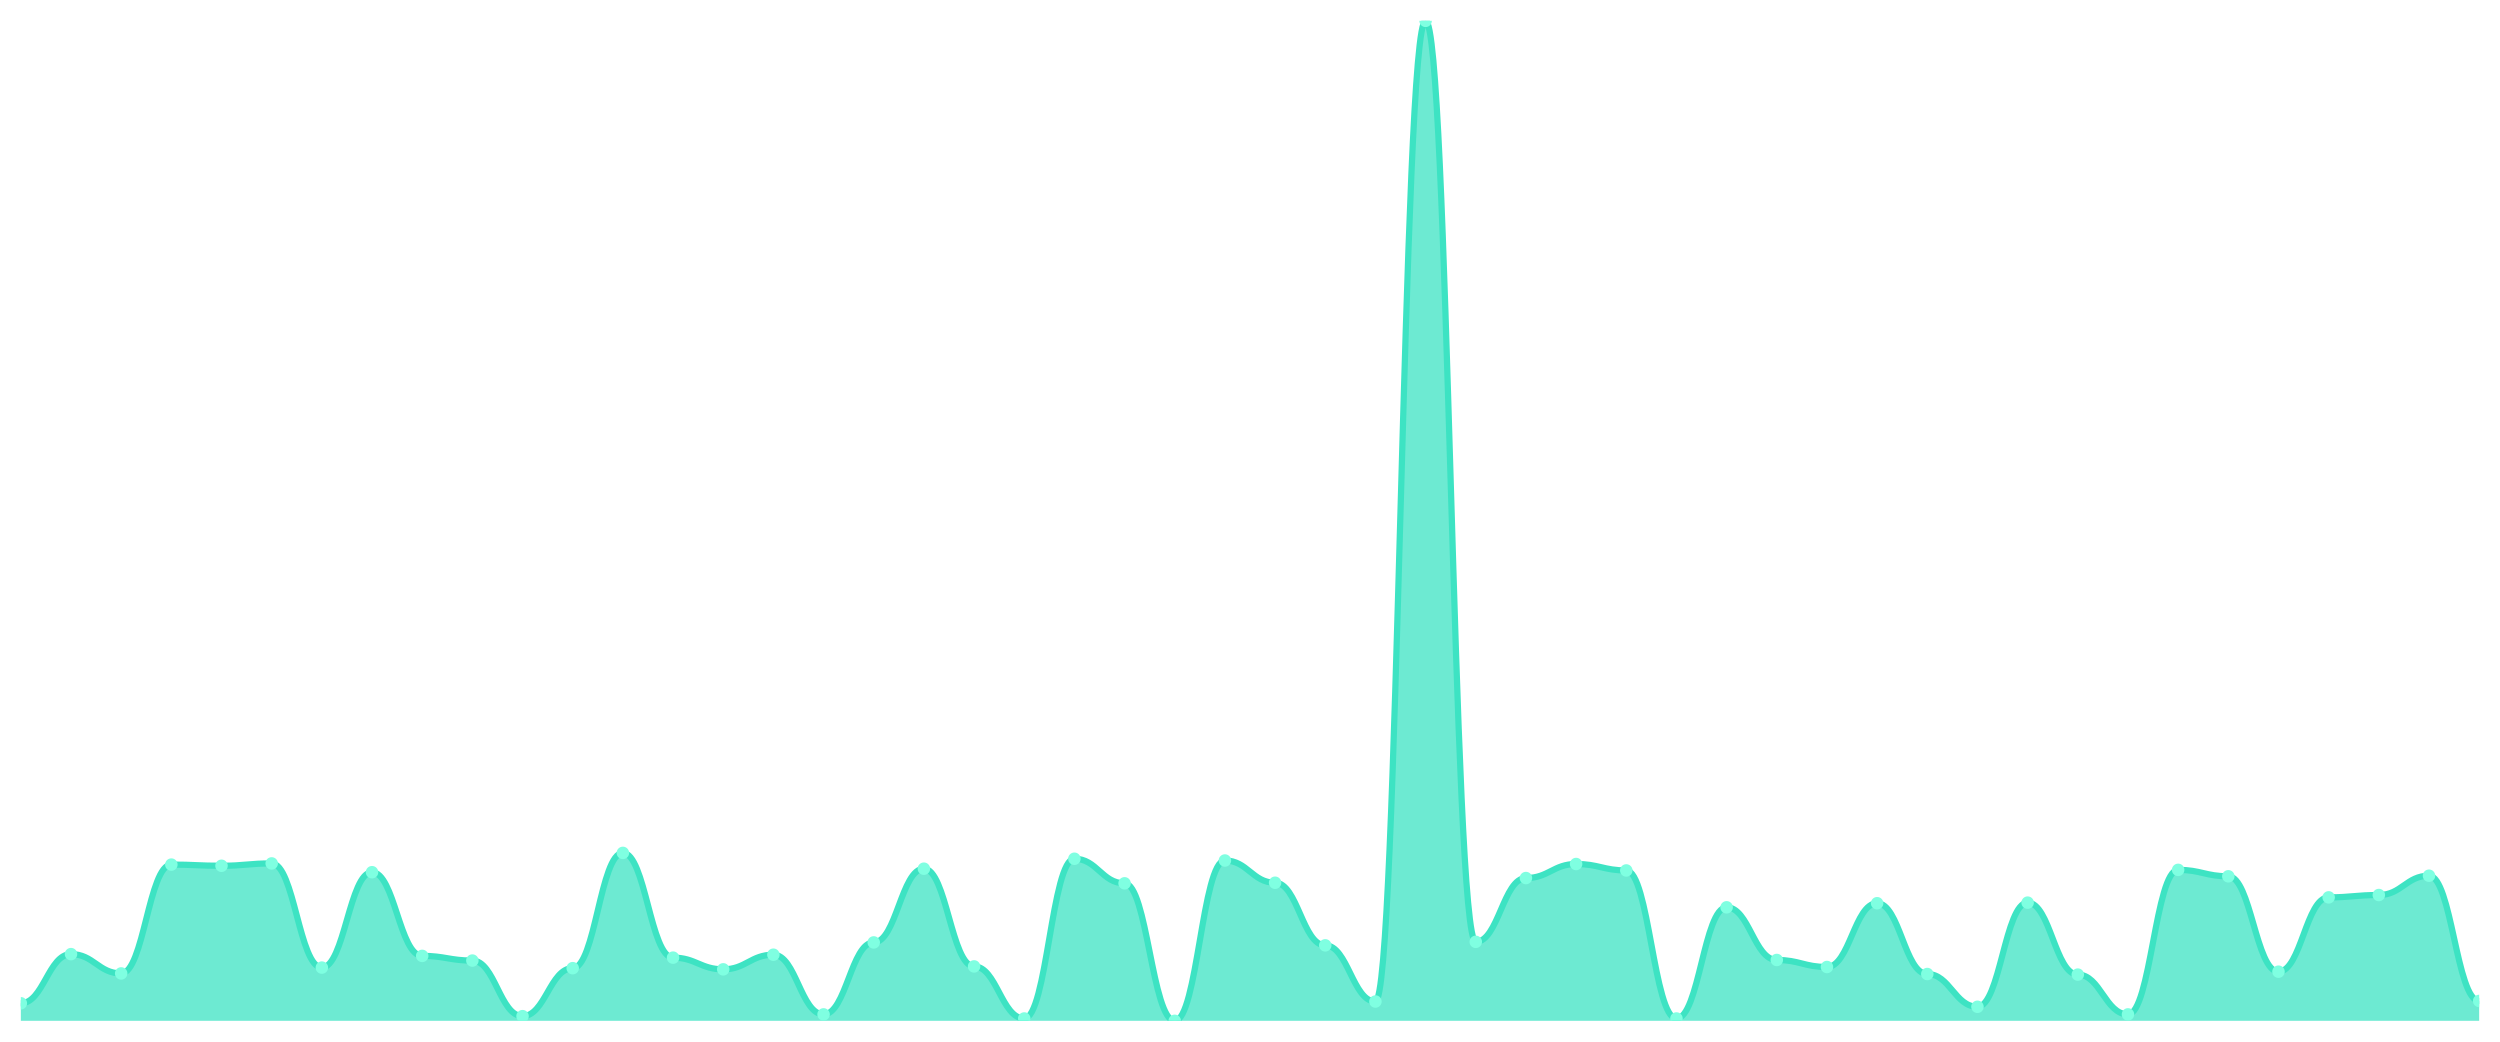
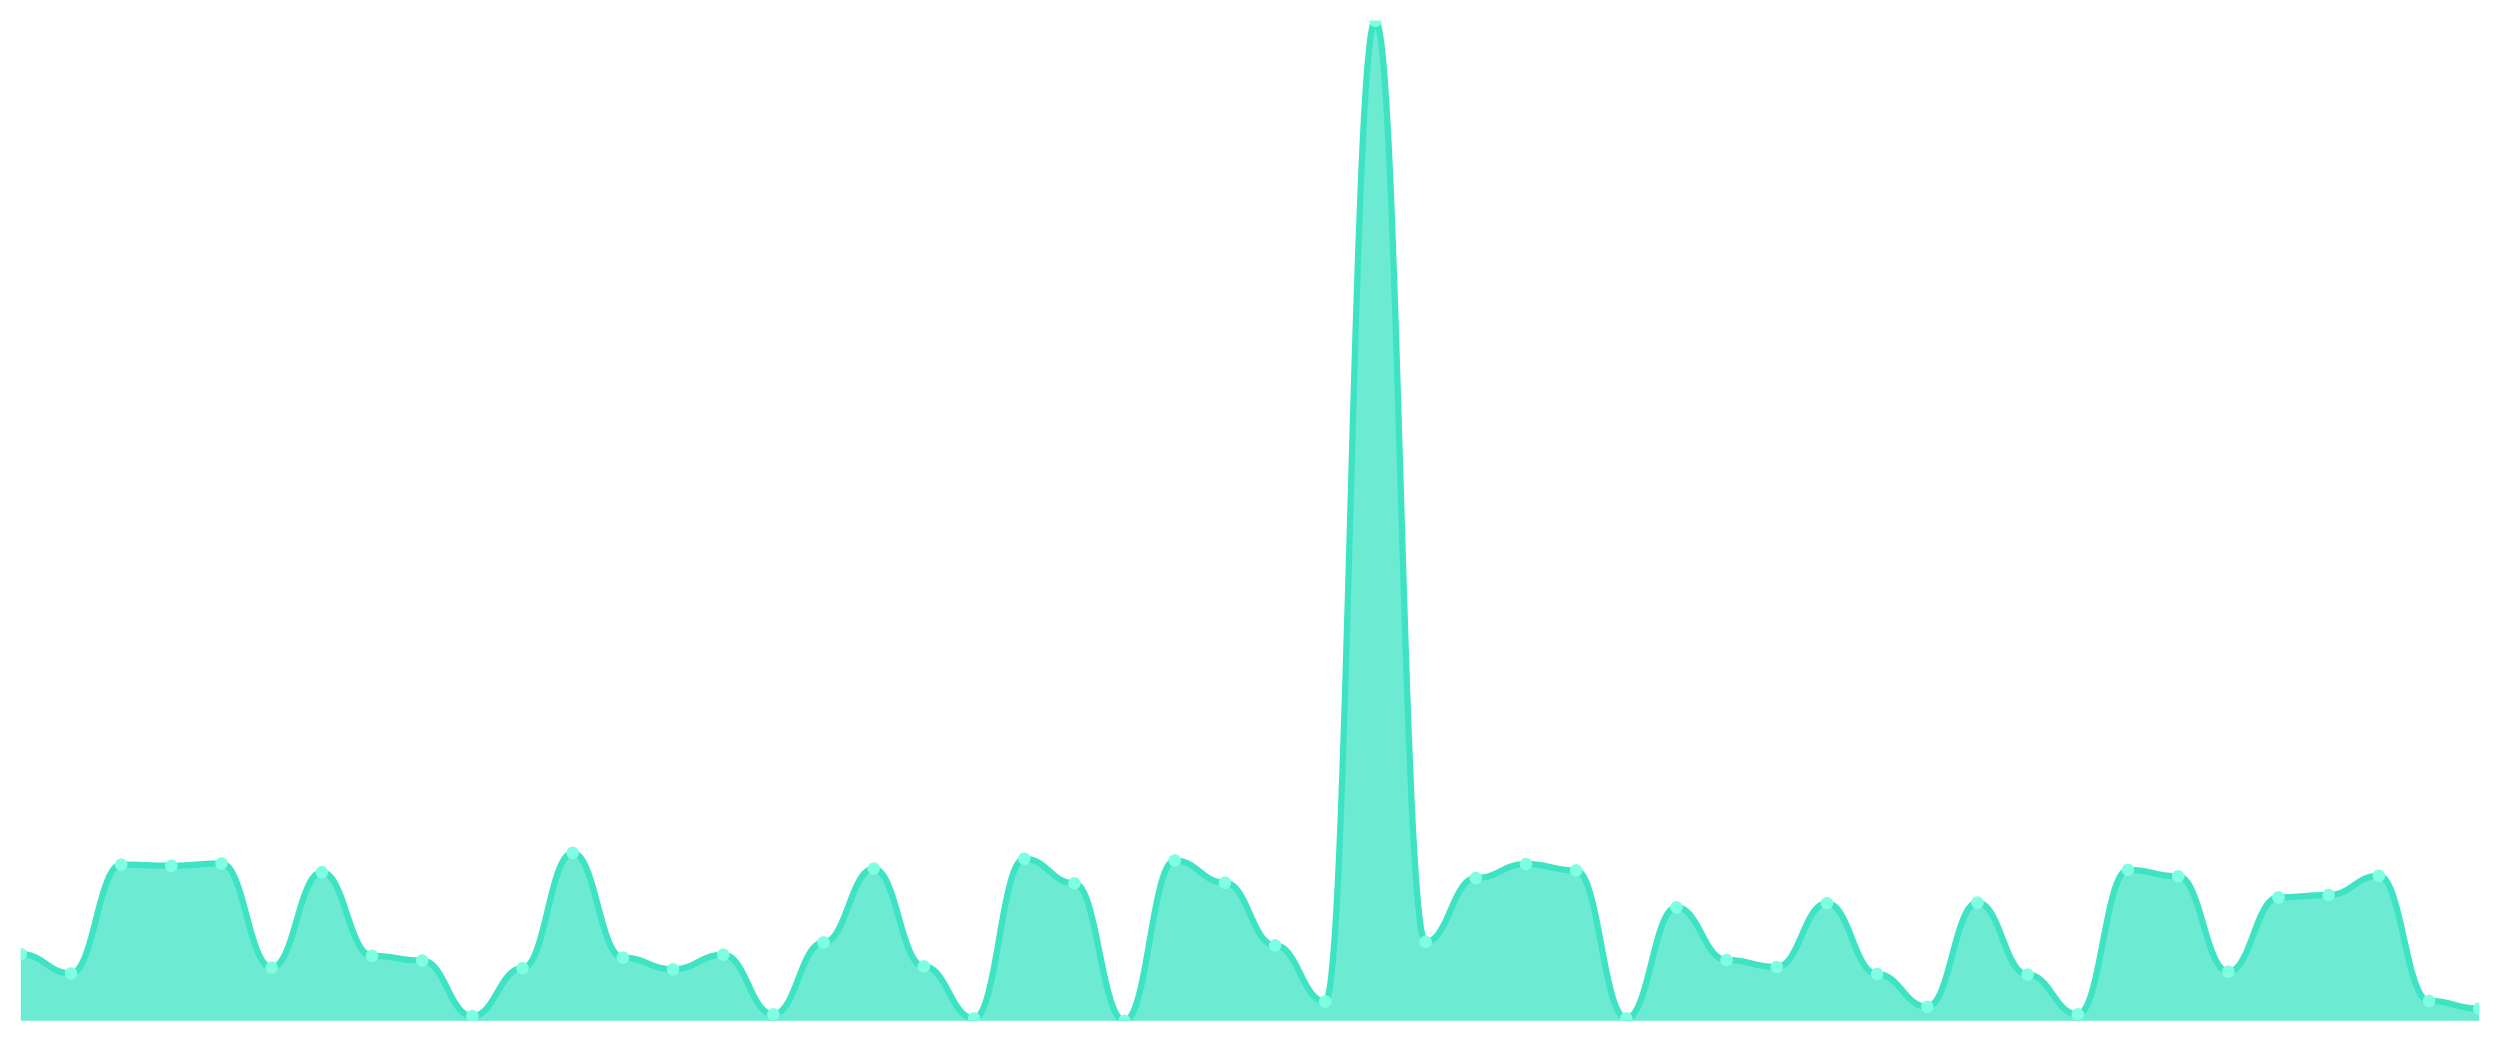
<svg xmlns="http://www.w3.org/2000/svg" viewBox="0 0 1200 500" width="1200" height="500">
  <defs>
    <clipPath id="c">
      <rect x="10" y="10" width="1180" height="480" />
    </clipPath>
  </defs>
  <rect width="1200" height="500" fill="none" />
  <g clip-path="url(#c)">
-     <path d="M 10,490 L 10,481.574 C 20.837,481.574 23.245,457.981 34.082,457.981 C 44.918,457.981 47.327,467.25 58.163,467.25 C 69,467.25 71.408,415.009 82.245,415.009 C 93.082,415.009 95.49,415.571 106.327,415.571 C 117.163,415.571 119.571,414.447 130.408,414.447 C 141.245,414.447 143.653,464.441 154.49,464.441 C 165.327,464.441 167.735,418.66 178.571,418.66 C 189.408,418.66 191.816,458.824 202.653,458.824 C 213.49,458.824 215.898,461.071 226.735,461.071 C 237.571,461.071 239.98,487.753 250.816,487.753 C 261.653,487.753 264.061,464.722 274.898,464.722 C 285.735,464.722 288.143,409.391 298.98,409.391 C 309.816,409.391 312.224,459.666 323.061,459.666 C 333.898,459.666 336.306,465.284 347.143,465.284 C 357.98,465.284 360.388,458.262 371.224,458.262 C 382.061,458.262 384.469,486.91 395.306,486.91 C 406.143,486.91 408.551,452.364 419.388,452.364 C 430.224,452.364 432.633,416.975 443.469,416.975 C 454.306,416.975 456.714,463.879 467.551,463.879 C 478.388,463.879 480.796,488.877 491.633,488.877 C 502.469,488.877 504.878,412.2 515.714,412.2 C 526.551,412.2 528.959,423.996 539.796,423.996 C 550.633,423.996 553.041,490 563.878,490 C 574.714,490 577.122,413.043 587.959,413.043 C 598.796,413.043 601.204,423.716 612.041,423.716 C 622.878,423.716 625.286,453.768 636.122,453.768 C 646.959,453.768 649.367,480.731 660.204,480.731 C 671.041,480.731 673.449,10 684.286,10 C 695.122,10 697.531,452.083 708.367,452.083 C 719.204,452.083 721.612,421.469 732.449,421.469 C 743.286,421.469 745.694,414.728 756.531,414.728 C 767.367,414.728 769.776,417.817 780.612,417.817 C 791.449,417.817 793.857,488.877 804.694,488.877 C 815.531,488.877 817.939,435.512 828.776,435.512 C 839.612,435.512 842.02,460.79 852.857,460.79 C 863.694,460.79 866.102,464.16 876.939,464.16 C 887.776,464.16 890.184,433.546 901.02,433.546 C 911.857,433.546 914.265,467.531 925.102,467.531 C 935.939,467.531 938.347,483.259 949.184,483.259 C 960.02,483.259 962.429,433.265 973.265,433.265 C 984.102,433.265 986.51,467.812 997.347,467.812 C 1008.184,467.812 1010.592,486.91 1021.429,486.91 C 1032.265,486.91 1034.673,417.537 1045.51,417.537 C 1056.347,417.537 1058.755,420.626 1069.592,420.626 C 1080.429,420.626 1082.837,466.407 1093.673,466.407 C 1104.51,466.407 1106.918,430.737 1117.755,430.737 C 1128.592,430.737 1131,429.614 1141.837,429.614 C 1152.673,429.614 1155.082,420.345 1165.918,420.345 C 1176.755,420.345 1179.163,480.451 1190,480.451 L 1190,490 Z" fill="rgba(61,227,195,0.75)" />
-     <path d="M 10,481.574 C 20.837,481.574 23.245,457.981 34.082,457.981 C 44.918,457.981 47.327,467.25 58.163,467.25 C 69,467.25 71.408,415.009 82.245,415.009 C 93.082,415.009 95.49,415.571 106.327,415.571 C 117.163,415.571 119.571,414.447 130.408,414.447 C 141.245,414.447 143.653,464.441 154.49,464.441 C 165.327,464.441 167.735,418.66 178.571,418.66 C 189.408,418.66 191.816,458.824 202.653,458.824 C 213.49,458.824 215.898,461.071 226.735,461.071 C 237.571,461.071 239.98,487.753 250.816,487.753 C 261.653,487.753 264.061,464.722 274.898,464.722 C 285.735,464.722 288.143,409.391 298.98,409.391 C 309.816,409.391 312.224,459.666 323.061,459.666 C 333.898,459.666 336.306,465.284 347.143,465.284 C 357.98,465.284 360.388,458.262 371.224,458.262 C 382.061,458.262 384.469,486.91 395.306,486.91 C 406.143,486.91 408.551,452.364 419.388,452.364 C 430.224,452.364 432.633,416.975 443.469,416.975 C 454.306,416.975 456.714,463.879 467.551,463.879 C 478.388,463.879 480.796,488.877 491.633,488.877 C 502.469,488.877 504.878,412.2 515.714,412.2 C 526.551,412.2 528.959,423.996 539.796,423.996 C 550.633,423.996 553.041,490 563.878,490 C 574.714,490 577.122,413.043 587.959,413.043 C 598.796,413.043 601.204,423.716 612.041,423.716 C 622.878,423.716 625.286,453.768 636.122,453.768 C 646.959,453.768 649.367,480.731 660.204,480.731 C 671.041,480.731 673.449,10 684.286,10 C 695.122,10 697.531,452.083 708.367,452.083 C 719.204,452.083 721.612,421.469 732.449,421.469 C 743.286,421.469 745.694,414.728 756.531,414.728 C 767.367,414.728 769.776,417.817 780.612,417.817 C 791.449,417.817 793.857,488.877 804.694,488.877 C 815.531,488.877 817.939,435.512 828.776,435.512 C 839.612,435.512 842.02,460.79 852.857,460.79 C 863.694,460.79 866.102,464.16 876.939,464.16 C 887.776,464.16 890.184,433.546 901.02,433.546 C 911.857,433.546 914.265,467.531 925.102,467.531 C 935.939,467.531 938.347,483.259 949.184,483.259 C 960.02,483.259 962.429,433.265 973.265,433.265 C 984.102,433.265 986.51,467.812 997.347,467.812 C 1008.184,467.812 1010.592,486.91 1021.429,486.91 C 1032.265,486.91 1034.673,417.537 1045.51,417.537 C 1056.347,417.537 1058.755,420.626 1069.592,420.626 C 1080.429,420.626 1082.837,466.407 1093.673,466.407 C 1104.51,466.407 1106.918,430.737 1117.755,430.737 C 1128.592,430.737 1131,429.614 1141.837,429.614 C 1152.673,429.614 1155.082,420.345 1165.918,420.345 C 1176.755,420.345 1179.163,480.451 1190,480.451" fill="none" stroke="#3de3c3" stroke-width="3" stroke-linecap="round" stroke-linejoin="round" />
-     <circle cx="10" cy="481.574" r="3" fill="#7fffe1" />
-     <circle cx="34.082" cy="457.981" r="3" fill="#7fffe1" />
-     <circle cx="58.163" cy="467.25" r="3" fill="#7fffe1" />
-     <circle cx="82.245" cy="415.009" r="3" fill="#7fffe1" />
-     <circle cx="106.327" cy="415.571" r="3" fill="#7fffe1" />
-     <circle cx="130.408" cy="414.447" r="3" fill="#7fffe1" />
-     <circle cx="154.49" cy="464.441" r="3" fill="#7fffe1" />
-     <circle cx="178.571" cy="418.66" r="3" fill="#7fffe1" />
-     <circle cx="202.653" cy="458.824" r="3" fill="#7fffe1" />
-     <circle cx="226.735" cy="461.071" r="3" fill="#7fffe1" />
-     <circle cx="250.816" cy="487.753" r="3" fill="#7fffe1" />
-     <circle cx="274.898" cy="464.722" r="3" fill="#7fffe1" />
-     <circle cx="298.98" cy="409.391" r="3" fill="#7fffe1" />
-     <circle cx="323.061" cy="459.666" r="3" fill="#7fffe1" />
-     <circle cx="347.143" cy="465.284" r="3" fill="#7fffe1" />
-     <circle cx="371.224" cy="458.262" r="3" fill="#7fffe1" />
-     <circle cx="395.306" cy="486.91" r="3" fill="#7fffe1" />
-     <circle cx="419.388" cy="452.364" r="3" fill="#7fffe1" />
-     <circle cx="443.469" cy="416.975" r="3" fill="#7fffe1" />
-     <circle cx="467.551" cy="463.879" r="3" fill="#7fffe1" />
-     <circle cx="491.633" cy="488.877" r="3" fill="#7fffe1" />
-     <circle cx="515.714" cy="412.2" r="3" fill="#7fffe1" />
-     <circle cx="539.796" cy="423.996" r="3" fill="#7fffe1" />
-     <circle cx="563.878" cy="490" r="3" fill="#7fffe1" />
-     <circle cx="587.959" cy="413.043" r="3" fill="#7fffe1" />
-     <circle cx="612.041" cy="423.716" r="3" fill="#7fffe1" />
-     <circle cx="636.122" cy="453.768" r="3" fill="#7fffe1" />
-     <circle cx="660.204" cy="480.731" r="3" fill="#7fffe1" />
-     <circle cx="684.286" cy="10" r="3" fill="#7fffe1" />
-     <circle cx="708.367" cy="452.083" r="3" fill="#7fffe1" />
-     <circle cx="732.449" cy="421.469" r="3" fill="#7fffe1" />
-     <circle cx="756.531" cy="414.728" r="3" fill="#7fffe1" />
-     <circle cx="780.612" cy="417.817" r="3" fill="#7fffe1" />
-     <circle cx="804.694" cy="488.877" r="3" fill="#7fffe1" />
-     <circle cx="828.776" cy="435.512" r="3" fill="#7fffe1" />
-     <circle cx="852.857" cy="460.79" r="3" fill="#7fffe1" />
-     <circle cx="876.939" cy="464.16" r="3" fill="#7fffe1" />
-     <circle cx="901.02" cy="433.546" r="3" fill="#7fffe1" />
-     <circle cx="925.102" cy="467.531" r="3" fill="#7fffe1" />
-     <circle cx="949.184" cy="483.259" r="3" fill="#7fffe1" />
-     <circle cx="973.265" cy="433.265" r="3" fill="#7fffe1" />
-     <circle cx="997.347" cy="467.812" r="3" fill="#7fffe1" />
-     <circle cx="1021.429" cy="486.91" r="3" fill="#7fffe1" />
-     <circle cx="1045.51" cy="417.537" r="3" fill="#7fffe1" />
-     <circle cx="1069.592" cy="420.626" r="3" fill="#7fffe1" />
-     <circle cx="1093.673" cy="466.407" r="3" fill="#7fffe1" />
-     <circle cx="1117.755" cy="430.737" r="3" fill="#7fffe1" />
-     <circle cx="1141.837" cy="429.614" r="3" fill="#7fffe1" />
-     <circle cx="1165.918" cy="420.345" r="3" fill="#7fffe1" />
-     <circle cx="1190" cy="480.451" r="3" fill="#7fffe1" />
+     <path d="M 10,490 L 10,457.981 C 20.837,457.981 23.245,467.25 34.082,467.25 C 44.918,467.25 47.327,415.009 58.163,415.009 C 69,415.009 71.408,415.571 82.245,415.571 C 93.082,415.571 95.49,414.447 106.327,414.447 C 117.163,414.447 119.571,464.441 130.408,464.441 C 141.245,464.441 143.653,418.66 154.49,418.66 C 165.327,418.66 167.735,458.824 178.571,458.824 C 189.408,458.824 191.816,461.071 202.653,461.071 C 213.49,461.071 215.898,487.753 226.735,487.753 C 237.571,487.753 239.98,464.722 250.816,464.722 C 261.653,464.722 264.061,409.391 274.898,409.391 C 285.735,409.391 288.143,459.666 298.98,459.666 C 309.816,459.666 312.224,465.284 323.061,465.284 C 333.898,465.284 336.306,458.262 347.143,458.262 C 357.98,458.262 360.388,486.91 371.224,486.91 C 382.061,486.91 384.469,452.364 395.306,452.364 C 406.143,452.364 408.551,416.975 419.388,416.975 C 430.224,416.975 432.633,463.879 443.469,463.879 C 454.306,463.879 456.714,488.877 467.551,488.877 C 478.388,488.877 480.796,412.2 491.633,412.2 C 502.469,412.2 504.878,423.996 515.714,423.996 C 526.551,423.996 528.959,490 539.796,490 C 550.633,490 553.041,413.043 563.878,413.043 C 574.714,413.043 577.122,423.716 587.959,423.716 C 598.796,423.716 601.204,453.768 612.041,453.768 C 622.878,453.768 625.286,480.731 636.122,480.731 C 646.959,480.731 649.367,10 660.204,10 C 671.041,10 673.449,452.083 684.286,452.083 C 695.122,452.083 697.531,421.469 708.367,421.469 C 719.204,421.469 721.612,414.728 732.449,414.728 C 743.286,414.728 745.694,417.817 756.531,417.817 C 767.367,417.817 769.776,488.877 780.612,488.877 C 791.449,488.877 793.857,435.512 804.694,435.512 C 815.531,435.512 817.939,460.79 828.776,460.79 C 839.612,460.79 842.02,464.16 852.857,464.16 C 863.694,464.16 866.102,433.546 876.939,433.546 C 887.776,433.546 890.184,467.531 901.02,467.531 C 911.857,467.531 914.265,483.259 925.102,483.259 C 935.939,483.259 938.347,433.265 949.184,433.265 C 960.02,433.265 962.429,467.812 973.265,467.812 C 984.102,467.812 986.51,486.91 997.347,486.91 C 1008.184,486.91 1010.592,417.537 1021.429,417.537 C 1032.265,417.537 1034.673,420.626 1045.51,420.626 C 1056.347,420.626 1058.755,466.407 1069.592,466.407 C 1080.429,466.407 1082.837,430.737 1093.673,430.737 C 1104.51,430.737 1106.918,429.614 1117.755,429.614 C 1128.592,429.614 1131,420.345 1141.837,420.345 C 1152.673,420.345 1155.082,480.451 1165.918,480.451 C 1176.755,480.451 1179.163,484.102 1190,484.102 L 1190,490 Z" fill="rgba(61,227,195,0.75)" />
+     <path d="M 10,457.981 C 20.837,457.981 23.245,467.25 34.082,467.25 C 44.918,467.25 47.327,415.009 58.163,415.009 C 69,415.009 71.408,415.571 82.245,415.571 C 93.082,415.571 95.49,414.447 106.327,414.447 C 117.163,414.447 119.571,464.441 130.408,464.441 C 141.245,464.441 143.653,418.66 154.49,418.66 C 165.327,418.66 167.735,458.824 178.571,458.824 C 189.408,458.824 191.816,461.071 202.653,461.071 C 213.49,461.071 215.898,487.753 226.735,487.753 C 237.571,487.753 239.98,464.722 250.816,464.722 C 261.653,464.722 264.061,409.391 274.898,409.391 C 285.735,409.391 288.143,459.666 298.98,459.666 C 309.816,459.666 312.224,465.284 323.061,465.284 C 333.898,465.284 336.306,458.262 347.143,458.262 C 357.98,458.262 360.388,486.91 371.224,486.91 C 382.061,486.91 384.469,452.364 395.306,452.364 C 406.143,452.364 408.551,416.975 419.388,416.975 C 430.224,416.975 432.633,463.879 443.469,463.879 C 454.306,463.879 456.714,488.877 467.551,488.877 C 478.388,488.877 480.796,412.2 491.633,412.2 C 502.469,412.2 504.878,423.996 515.714,423.996 C 526.551,423.996 528.959,490 539.796,490 C 550.633,490 553.041,413.043 563.878,413.043 C 574.714,413.043 577.122,423.716 587.959,423.716 C 598.796,423.716 601.204,453.768 612.041,453.768 C 622.878,453.768 625.286,480.731 636.122,480.731 C 646.959,480.731 649.367,10 660.204,10 C 671.041,10 673.449,452.083 684.286,452.083 C 695.122,452.083 697.531,421.469 708.367,421.469 C 719.204,421.469 721.612,414.728 732.449,414.728 C 743.286,414.728 745.694,417.817 756.531,417.817 C 767.367,417.817 769.776,488.877 780.612,488.877 C 791.449,488.877 793.857,435.512 804.694,435.512 C 815.531,435.512 817.939,460.79 828.776,460.79 C 839.612,460.79 842.02,464.16 852.857,464.16 C 863.694,464.16 866.102,433.546 876.939,433.546 C 887.776,433.546 890.184,467.531 901.02,467.531 C 911.857,467.531 914.265,483.259 925.102,483.259 C 935.939,483.259 938.347,433.265 949.184,433.265 C 960.02,433.265 962.429,467.812 973.265,467.812 C 984.102,467.812 986.51,486.91 997.347,486.91 C 1008.184,486.91 1010.592,417.537 1021.429,417.537 C 1032.265,417.537 1034.673,420.626 1045.51,420.626 C 1056.347,420.626 1058.755,466.407 1069.592,466.407 C 1080.429,466.407 1082.837,430.737 1093.673,430.737 C 1104.51,430.737 1106.918,429.614 1117.755,429.614 C 1128.592,429.614 1131,420.345 1141.837,420.345 C 1152.673,420.345 1155.082,480.451 1165.918,480.451 C 1176.755,480.451 1179.163,484.102 1190,484.102" fill="none" stroke="#3de3c3" stroke-width="3" stroke-linecap="round" stroke-linejoin="round" />
+     <circle cx="10" cy="457.981" r="3" fill="#7fffe1" />
+     <circle cx="34.082" cy="467.25" r="3" fill="#7fffe1" />
+     <circle cx="58.163" cy="415.009" r="3" fill="#7fffe1" />
+     <circle cx="82.245" cy="415.571" r="3" fill="#7fffe1" />
+     <circle cx="106.327" cy="414.447" r="3" fill="#7fffe1" />
+     <circle cx="130.408" cy="464.441" r="3" fill="#7fffe1" />
+     <circle cx="154.49" cy="418.66" r="3" fill="#7fffe1" />
+     <circle cx="178.571" cy="458.824" r="3" fill="#7fffe1" />
+     <circle cx="202.653" cy="461.071" r="3" fill="#7fffe1" />
+     <circle cx="226.735" cy="487.753" r="3" fill="#7fffe1" />
+     <circle cx="250.816" cy="464.722" r="3" fill="#7fffe1" />
+     <circle cx="274.898" cy="409.391" r="3" fill="#7fffe1" />
+     <circle cx="298.98" cy="459.666" r="3" fill="#7fffe1" />
+     <circle cx="323.061" cy="465.284" r="3" fill="#7fffe1" />
+     <circle cx="347.143" cy="458.262" r="3" fill="#7fffe1" />
+     <circle cx="371.224" cy="486.91" r="3" fill="#7fffe1" />
+     <circle cx="395.306" cy="452.364" r="3" fill="#7fffe1" />
+     <circle cx="419.388" cy="416.975" r="3" fill="#7fffe1" />
+     <circle cx="443.469" cy="463.879" r="3" fill="#7fffe1" />
+     <circle cx="467.551" cy="488.877" r="3" fill="#7fffe1" />
+     <circle cx="491.633" cy="412.2" r="3" fill="#7fffe1" />
+     <circle cx="515.714" cy="423.996" r="3" fill="#7fffe1" />
+     <circle cx="539.796" cy="490" r="3" fill="#7fffe1" />
+     <circle cx="563.878" cy="413.043" r="3" fill="#7fffe1" />
+     <circle cx="587.959" cy="423.716" r="3" fill="#7fffe1" />
+     <circle cx="612.041" cy="453.768" r="3" fill="#7fffe1" />
+     <circle cx="636.122" cy="480.731" r="3" fill="#7fffe1" />
+     <circle cx="660.204" cy="10" r="3" fill="#7fffe1" />
+     <circle cx="684.286" cy="452.083" r="3" fill="#7fffe1" />
+     <circle cx="708.367" cy="421.469" r="3" fill="#7fffe1" />
+     <circle cx="732.449" cy="414.728" r="3" fill="#7fffe1" />
+     <circle cx="756.531" cy="417.817" r="3" fill="#7fffe1" />
+     <circle cx="780.612" cy="488.877" r="3" fill="#7fffe1" />
+     <circle cx="804.694" cy="435.512" r="3" fill="#7fffe1" />
+     <circle cx="828.776" cy="460.79" r="3" fill="#7fffe1" />
+     <circle cx="852.857" cy="464.16" r="3" fill="#7fffe1" />
+     <circle cx="876.939" cy="433.546" r="3" fill="#7fffe1" />
+     <circle cx="901.02" cy="467.531" r="3" fill="#7fffe1" />
+     <circle cx="925.102" cy="483.259" r="3" fill="#7fffe1" />
+     <circle cx="949.184" cy="433.265" r="3" fill="#7fffe1" />
+     <circle cx="973.265" cy="467.812" r="3" fill="#7fffe1" />
+     <circle cx="997.347" cy="486.91" r="3" fill="#7fffe1" />
+     <circle cx="1021.429" cy="417.537" r="3" fill="#7fffe1" />
+     <circle cx="1045.51" cy="420.626" r="3" fill="#7fffe1" />
+     <circle cx="1069.592" cy="466.407" r="3" fill="#7fffe1" />
+     <circle cx="1093.673" cy="430.737" r="3" fill="#7fffe1" />
+     <circle cx="1117.755" cy="429.614" r="3" fill="#7fffe1" />
+     <circle cx="1141.837" cy="420.345" r="3" fill="#7fffe1" />
+     <circle cx="1165.918" cy="480.451" r="3" fill="#7fffe1" />
+     <circle cx="1190" cy="484.102" r="3" fill="#7fffe1" />
  </g>
</svg>
